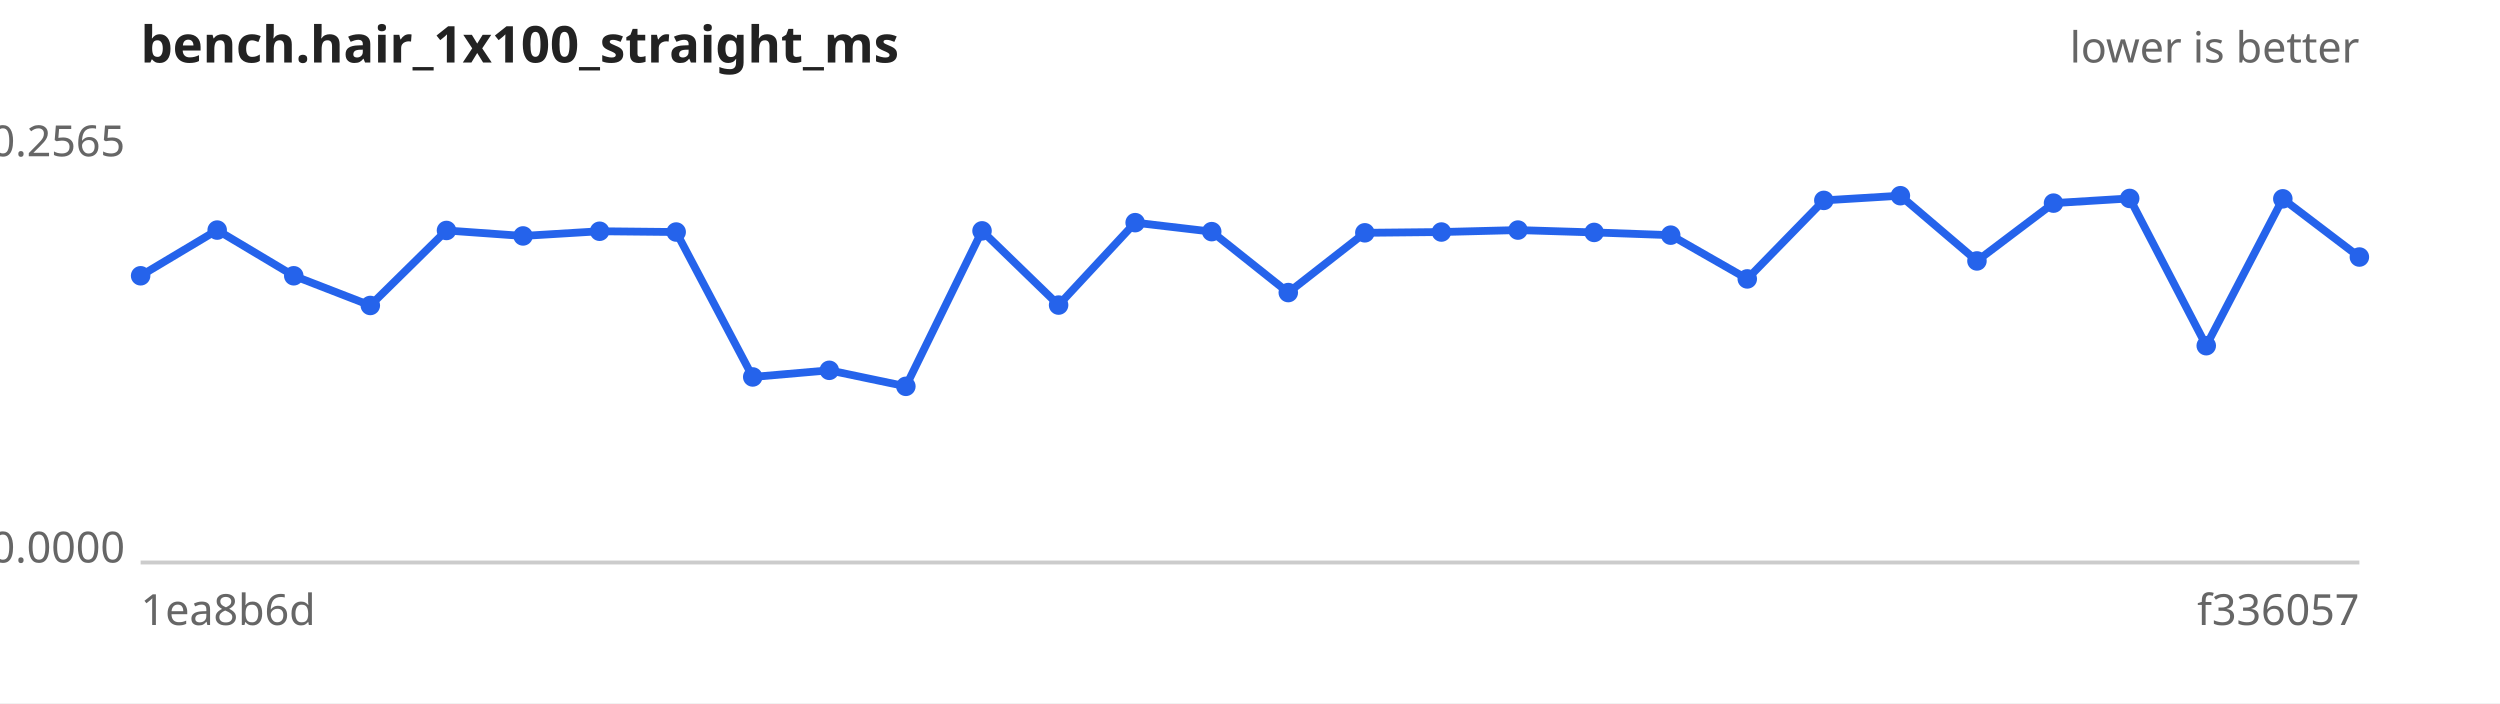
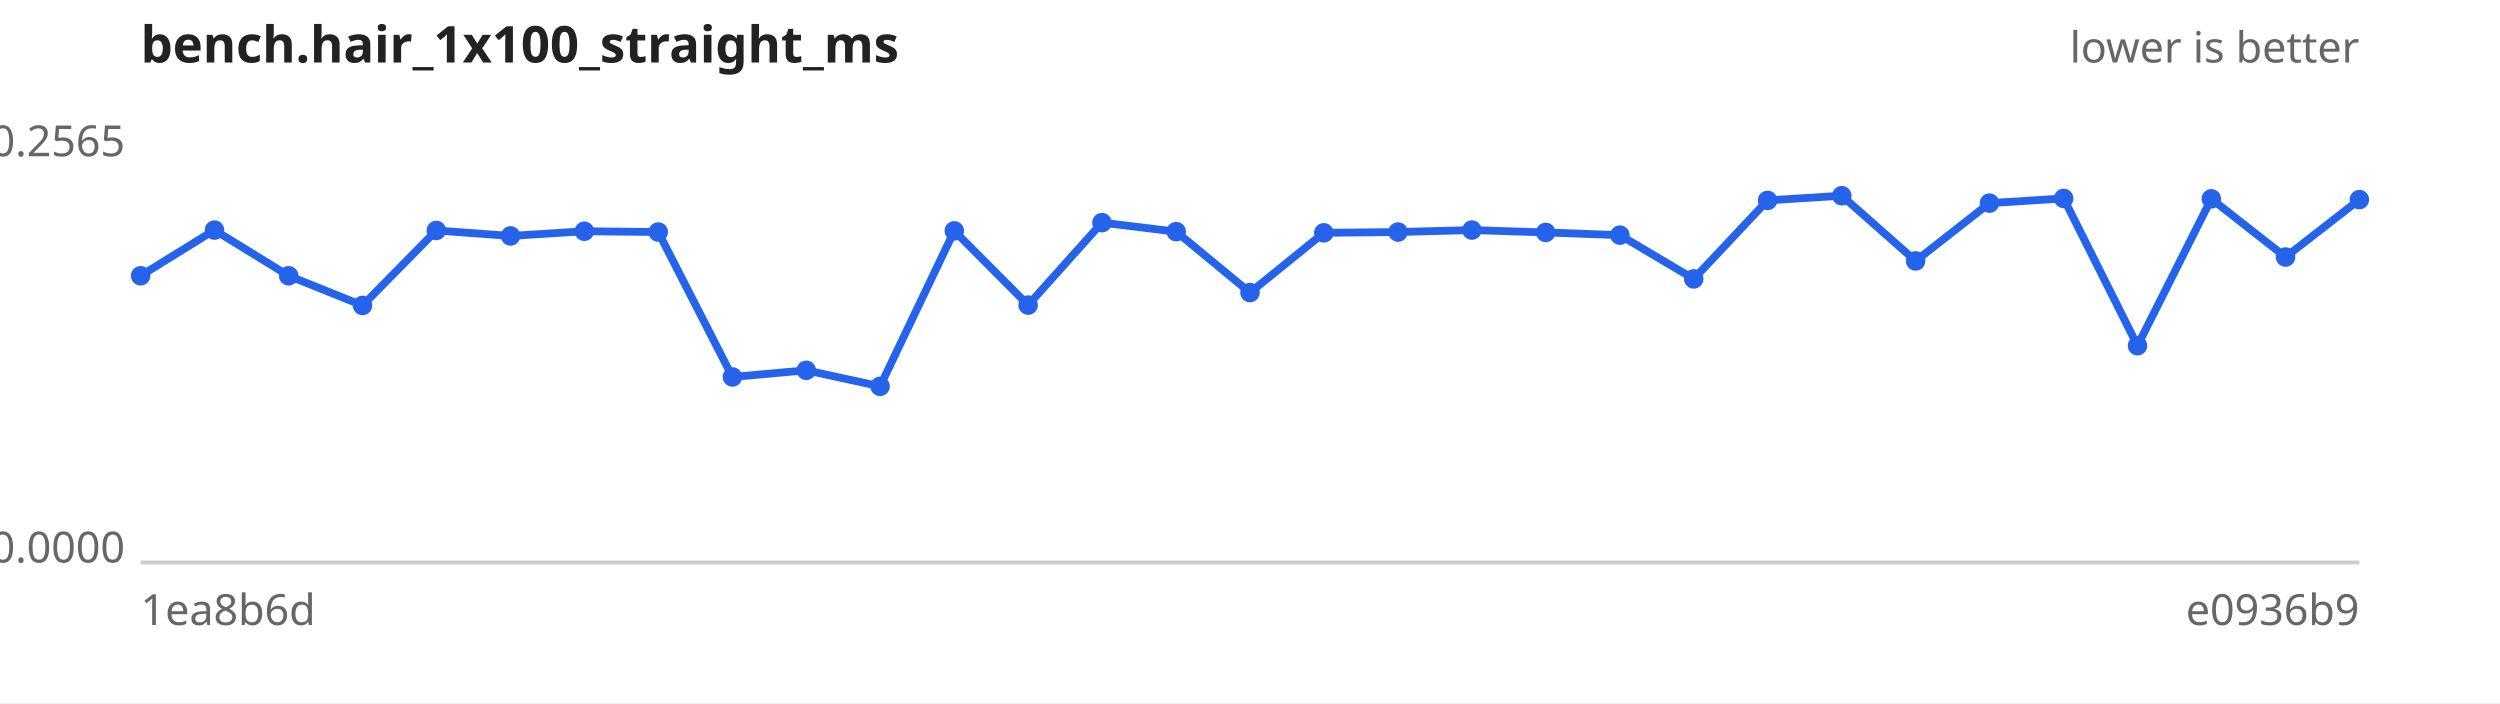
<svg xmlns="http://www.w3.org/2000/svg" width="640" height="180" viewBox="0 0 640 180" font-family="sans-serif" font-size="11">
  <rect width="640" height="180" fill="#ffffff" />
  <text x="36" y="16" font-size="13" font-weight="bold" fill="#222">bench.hair_1x100_straight_ms</text>
  <text x="604" y="16" text-anchor="end" fill="#666">lower is better</text>
  <line x1="36" y1="144" x2="604" y2="144" stroke="#ccc" />
  <text x="32" y="40.0" text-anchor="end" fill="#666">0.2565</text>
  <text x="32" y="144.0" text-anchor="end" fill="#666">0.0000</text>
  <text x="36" y="160" fill="#666">1ea8b6d</text>
-   <text x="604" y="160" text-anchor="end" fill="#666">f336057</text>
-   <path d="M36.0,70.6 L55.6,58.9 L75.2,70.6 L94.8,78.2 L114.3,59.0 L133.9,60.4 L153.5,59.2 L173.1,59.4 L192.7,96.5 L212.3,94.8 L231.9,98.9 L251.4,59.1 L271.0,78.1 L290.6,57.0 L310.2,59.3 L329.8,74.9 L349.4,59.6 L369.0,59.4 L388.6,58.9 L408.1,59.5 L427.7,60.2 L447.3,71.4 L466.9,51.3 L486.5,50.1 L506.1,66.8 L525.7,52.0 L545.2,50.8 L564.8,88.5 L584.4,50.9 L604.0,65.8" fill="none" stroke="#2563eb" stroke-width="2" />
+   <text x="604" y="160" text-anchor="end" fill="#666">e0936b9</text>
+   <path d="M36.0,70.6 L54.9,58.9 L73.9,70.6 L92.8,78.2 L111.7,59.0 L130.7,60.4 L149.6,59.2 L168.5,59.4 L187.5,96.5 L206.4,94.8 L225.3,98.9 L244.3,59.1 L263.2,78.1 L282.1,57.0 L301.1,59.3 L320.0,74.9 L338.9,59.6 L357.9,59.4 L376.8,58.9 L395.7,59.5 L414.7,60.2 L433.6,71.4 L452.5,51.3 L471.5,50.1 L490.4,66.8 L509.3,52.0 L528.3,50.8 L547.2,88.5 L566.1,50.9 L585.1,65.8 L604.0,51.1" fill="none" stroke="#2563eb" stroke-width="2" />
  <g fill="#2563eb">
    <circle cx="36.0" cy="70.6" r="2.5" />
-     <circle cx="55.6" cy="58.9" r="2.5" />
-     <circle cx="75.2" cy="70.6" r="2.5" />
-     <circle cx="94.8" cy="78.2" r="2.5" />
-     <circle cx="114.3" cy="59.0" r="2.5" />
-     <circle cx="133.9" cy="60.4" r="2.5" />
-     <circle cx="153.5" cy="59.2" r="2.5" />
-     <circle cx="173.1" cy="59.4" r="2.5" />
-     <circle cx="192.7" cy="96.5" r="2.5" />
-     <circle cx="212.3" cy="94.8" r="2.5" />
-     <circle cx="231.9" cy="98.9" r="2.5" />
-     <circle cx="251.4" cy="59.1" r="2.5" />
-     <circle cx="271.0" cy="78.1" r="2.5" />
-     <circle cx="290.6" cy="57.0" r="2.5" />
-     <circle cx="310.2" cy="59.3" r="2.5" />
-     <circle cx="329.8" cy="74.9" r="2.5" />
-     <circle cx="349.4" cy="59.6" r="2.5" />
-     <circle cx="369.0" cy="59.4" r="2.5" />
-     <circle cx="388.6" cy="58.9" r="2.5" />
-     <circle cx="408.1" cy="59.5" r="2.5" />
-     <circle cx="427.7" cy="60.2" r="2.5" />
-     <circle cx="447.3" cy="71.4" r="2.5" />
-     <circle cx="466.9" cy="51.3" r="2.5" />
-     <circle cx="486.5" cy="50.1" r="2.5" />
-     <circle cx="506.1" cy="66.8" r="2.5" />
-     <circle cx="525.7" cy="52.0" r="2.5" />
-     <circle cx="545.2" cy="50.8" r="2.5" />
-     <circle cx="564.8" cy="88.5" r="2.5" />
-     <circle cx="584.4" cy="50.9" r="2.5" />
-     <circle cx="604.0" cy="65.8" r="2.5" />
+     <circle cx="54.9" cy="58.9" r="2.5" />
+     <circle cx="73.9" cy="70.6" r="2.5" />
+     <circle cx="92.8" cy="78.2" r="2.5" />
+     <circle cx="111.7" cy="59.0" r="2.5" />
+     <circle cx="130.7" cy="60.4" r="2.5" />
+     <circle cx="149.6" cy="59.2" r="2.5" />
+     <circle cx="168.5" cy="59.4" r="2.5" />
+     <circle cx="187.5" cy="96.5" r="2.5" />
+     <circle cx="206.4" cy="94.8" r="2.5" />
+     <circle cx="225.3" cy="98.9" r="2.5" />
+     <circle cx="244.3" cy="59.1" r="2.5" />
+     <circle cx="263.2" cy="78.1" r="2.5" />
+     <circle cx="282.1" cy="57.0" r="2.5" />
+     <circle cx="301.1" cy="59.3" r="2.5" />
+     <circle cx="320.0" cy="74.9" r="2.5" />
+     <circle cx="338.9" cy="59.6" r="2.5" />
+     <circle cx="357.9" cy="59.4" r="2.5" />
+     <circle cx="376.8" cy="58.9" r="2.5" />
+     <circle cx="395.7" cy="59.5" r="2.5" />
+     <circle cx="414.7" cy="60.2" r="2.5" />
+     <circle cx="433.6" cy="71.4" r="2.5" />
+     <circle cx="452.5" cy="51.3" r="2.5" />
+     <circle cx="471.5" cy="50.1" r="2.5" />
+     <circle cx="490.4" cy="66.8" r="2.5" />
+     <circle cx="509.3" cy="52.0" r="2.5" />
+     <circle cx="528.3" cy="50.8" r="2.5" />
+     <circle cx="547.2" cy="88.5" r="2.5" />
+     <circle cx="566.1" cy="50.9" r="2.5" />
+     <circle cx="585.1" cy="65.8" r="2.5" />
+     <circle cx="604.0" cy="51.1" r="2.5" />
  </g>
</svg>
